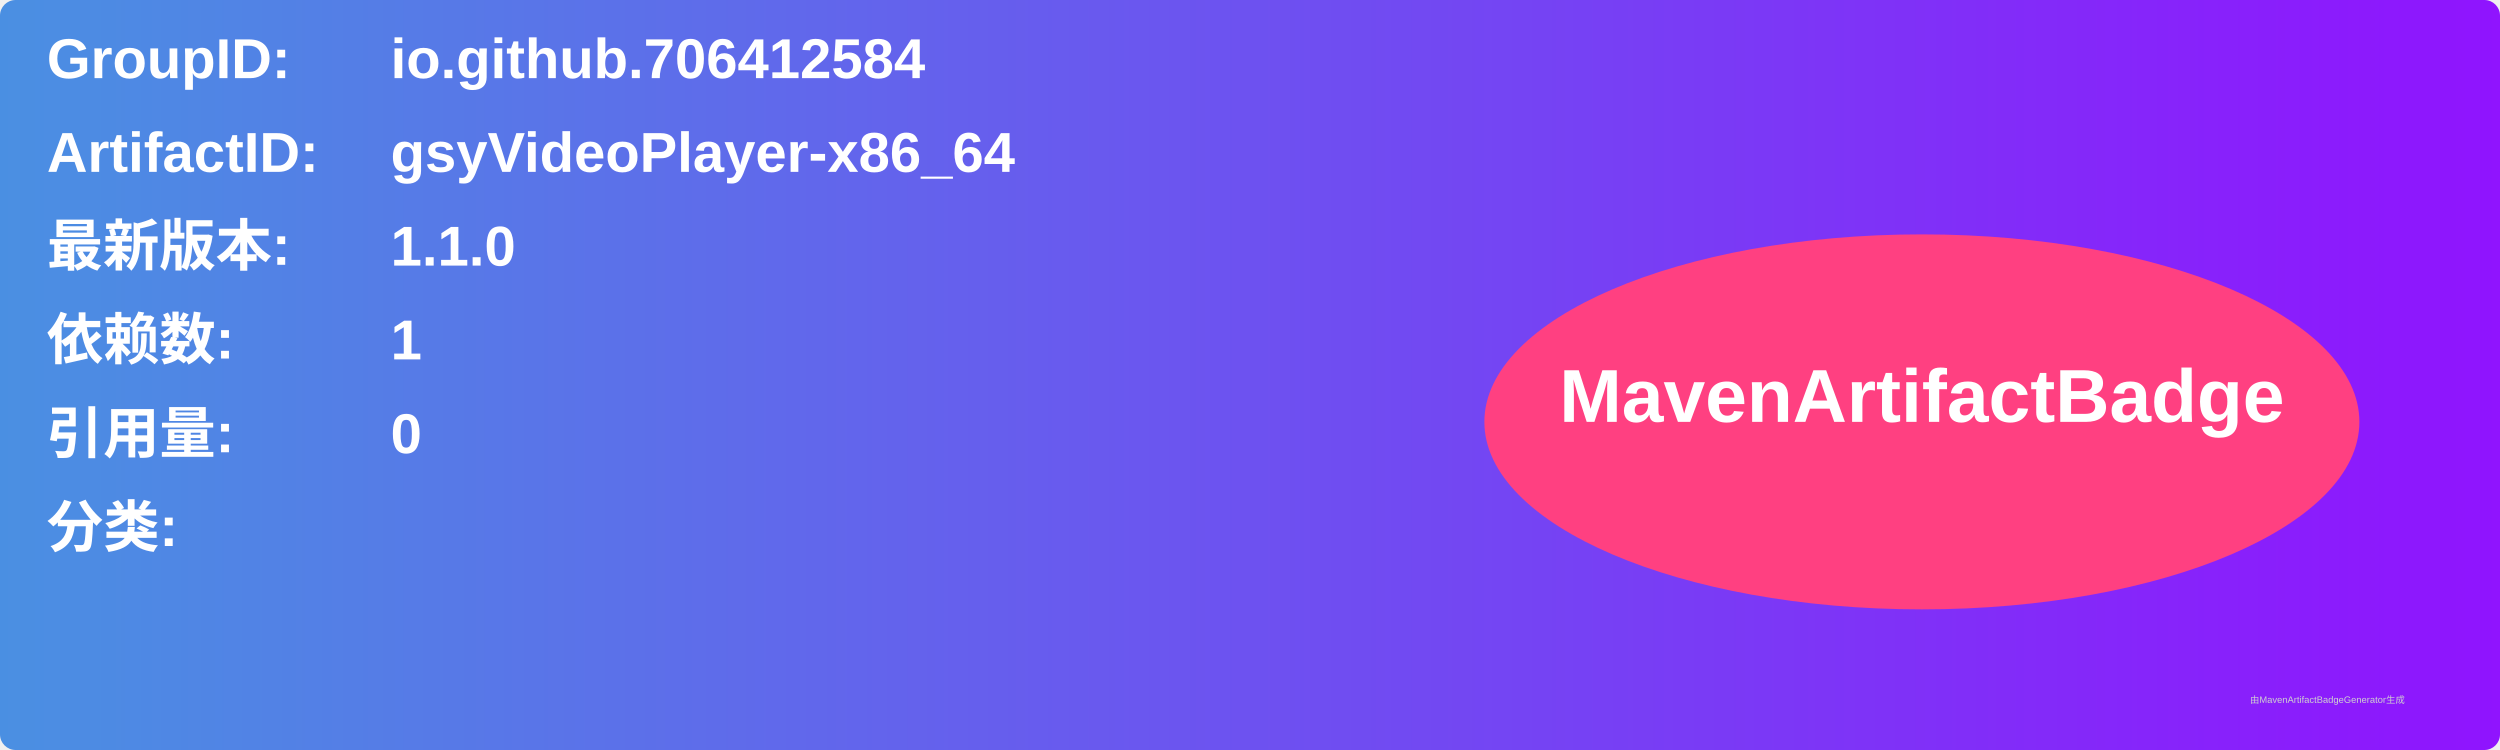
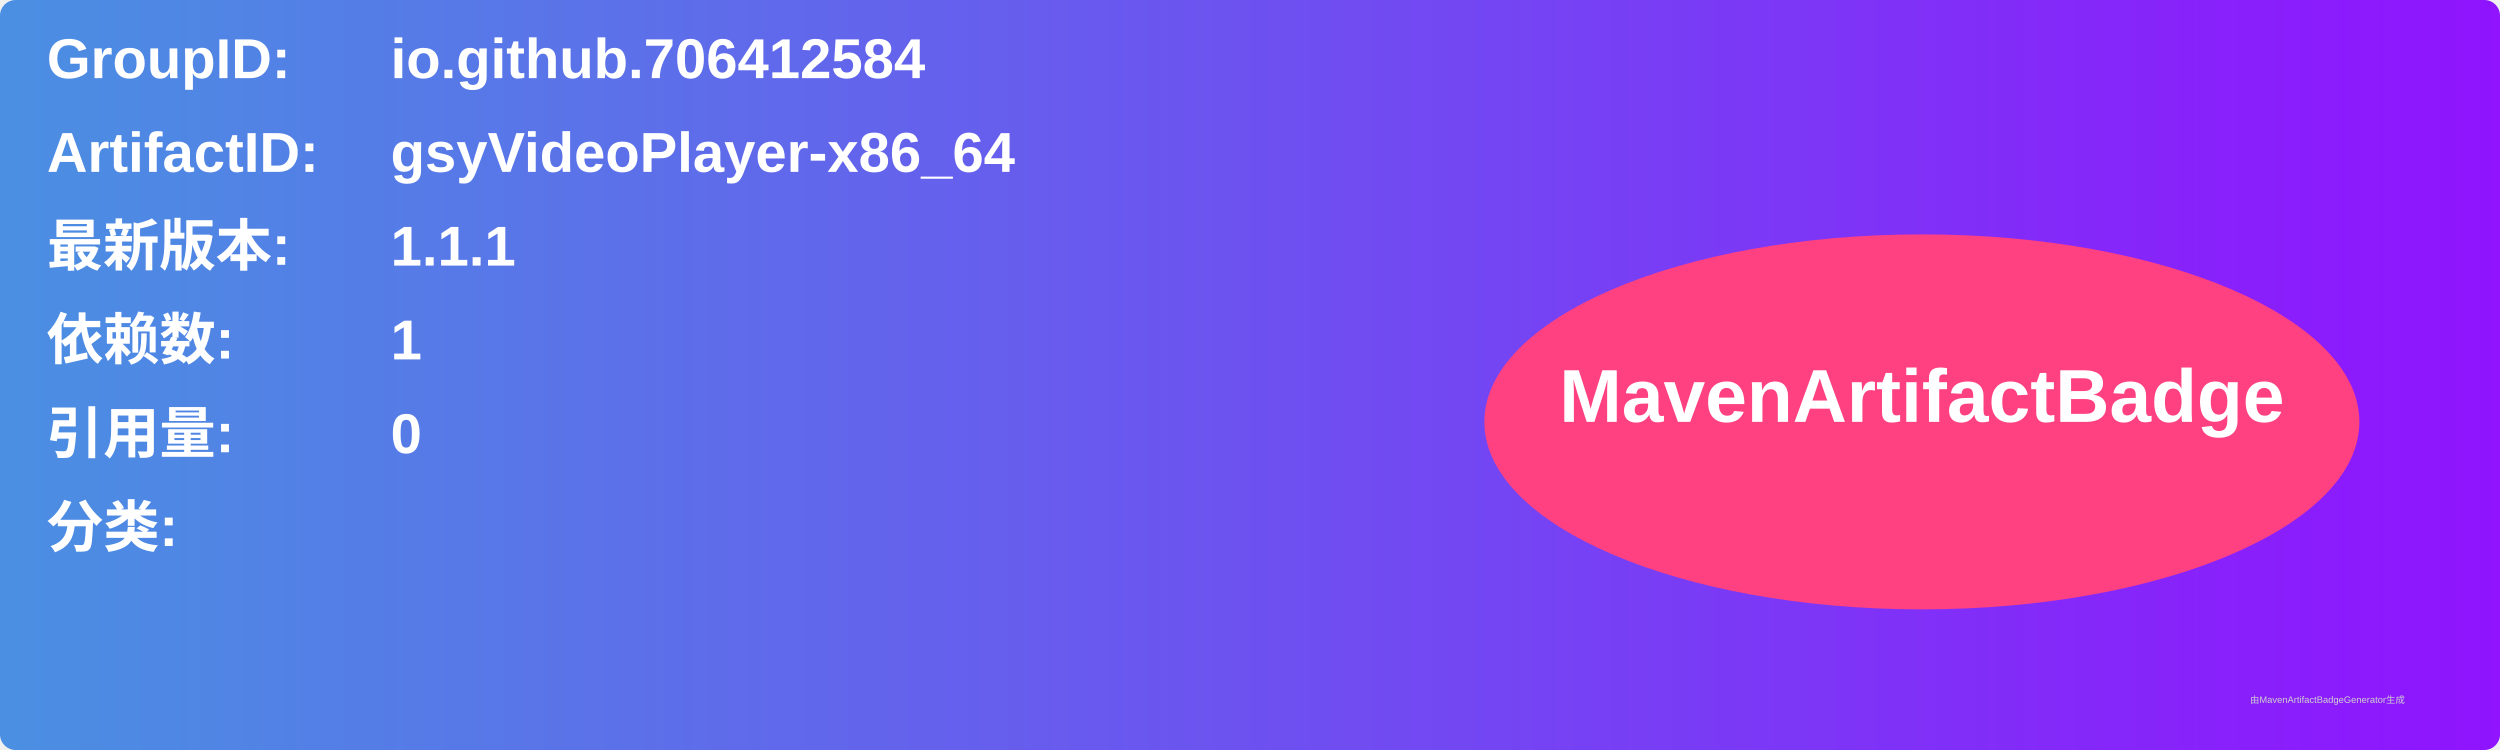
<svg xmlns="http://www.w3.org/2000/svg" width="800" height="240" viewBox="0 0 800 240">
  <linearGradient id="grad" x1="0%" y1="0%" x2="100%" y2="0%">
    <stop offset="0%" stop-color="#4a90e2" />
    <stop offset="100%" stop-color="#9013fe" />
  </linearGradient>
  <rect width="100%" height="100%" rx="5" ry="5" fill="url(#grad)" />
  <g transform="translate(15, 15)">
    <text x="0" y="10" font-family="Arial" font-size="18" fill="white" font-weight="bold" width="260">GroupID:</text>
    <text x="110" y="10" font-family="Arial" font-size="18" fill="white" font-weight="bold" width="460">io.github.706412584</text>
    <text x="0" y="40" font-family="Arial" font-size="18" fill="white" font-weight="bold" width="260">ArtifactID:</text>
    <text x="110" y="40" font-family="Arial" font-size="18" fill="white" font-weight="bold" width="460">gsyVideoPlayer-x86_64</text>
    <text x="0" y="70" font-family="Arial" font-size="18" fill="white" font-weight="bold">最新版本:</text>
    <text x="110" y="70" font-family="Arial" font-size="18" fill="white" font-weight="bold">
-       <tspan font-weight="bold">1.1.0</tspan>
+       <tspan font-weight="bold">1.1.1</tspan>
    </text>
    <text x="0" y="100" font-family="Arial" font-size="18" fill="white" font-weight="bold">依赖数: </text>
    <text x="110" y="100" font-family="Arial" font-size="18" fill="white">
      <tspan font-weight="bold">1</tspan>
    </text>
    <text x="0" y="130" font-family="Arial" font-size="18" fill="white" font-weight="bold">引用量: </text>
    <text x="110" y="130" font-family="Arial" font-size="18" fill="white">
      <tspan font-weight="bold">0</tspan>
    </text>
    <text x="0" y="160" font-family="Arial" font-size="18" fill="white" font-weight="bold">分类:</text>
    <text x="10" y="190" font-family="Arial" font-size="10" fill="white">
      <tspan font-weight="bold" />
    </text>
    <ellipse cx="600" cy="120" rx="140" ry="60" fill="#ff4081" />
    <text x="600" y="120" text-anchor="middle" font-family="Arial" font-size="24" fill="white" font-weight="bold">MavenArtifactBadge</text>
  </g>
  <text x="720" y="225" font-family="Arial" font-size="3" fill="#d0d0d0">由MavenArtifactBadgeGenerator生成</text>
</svg>
